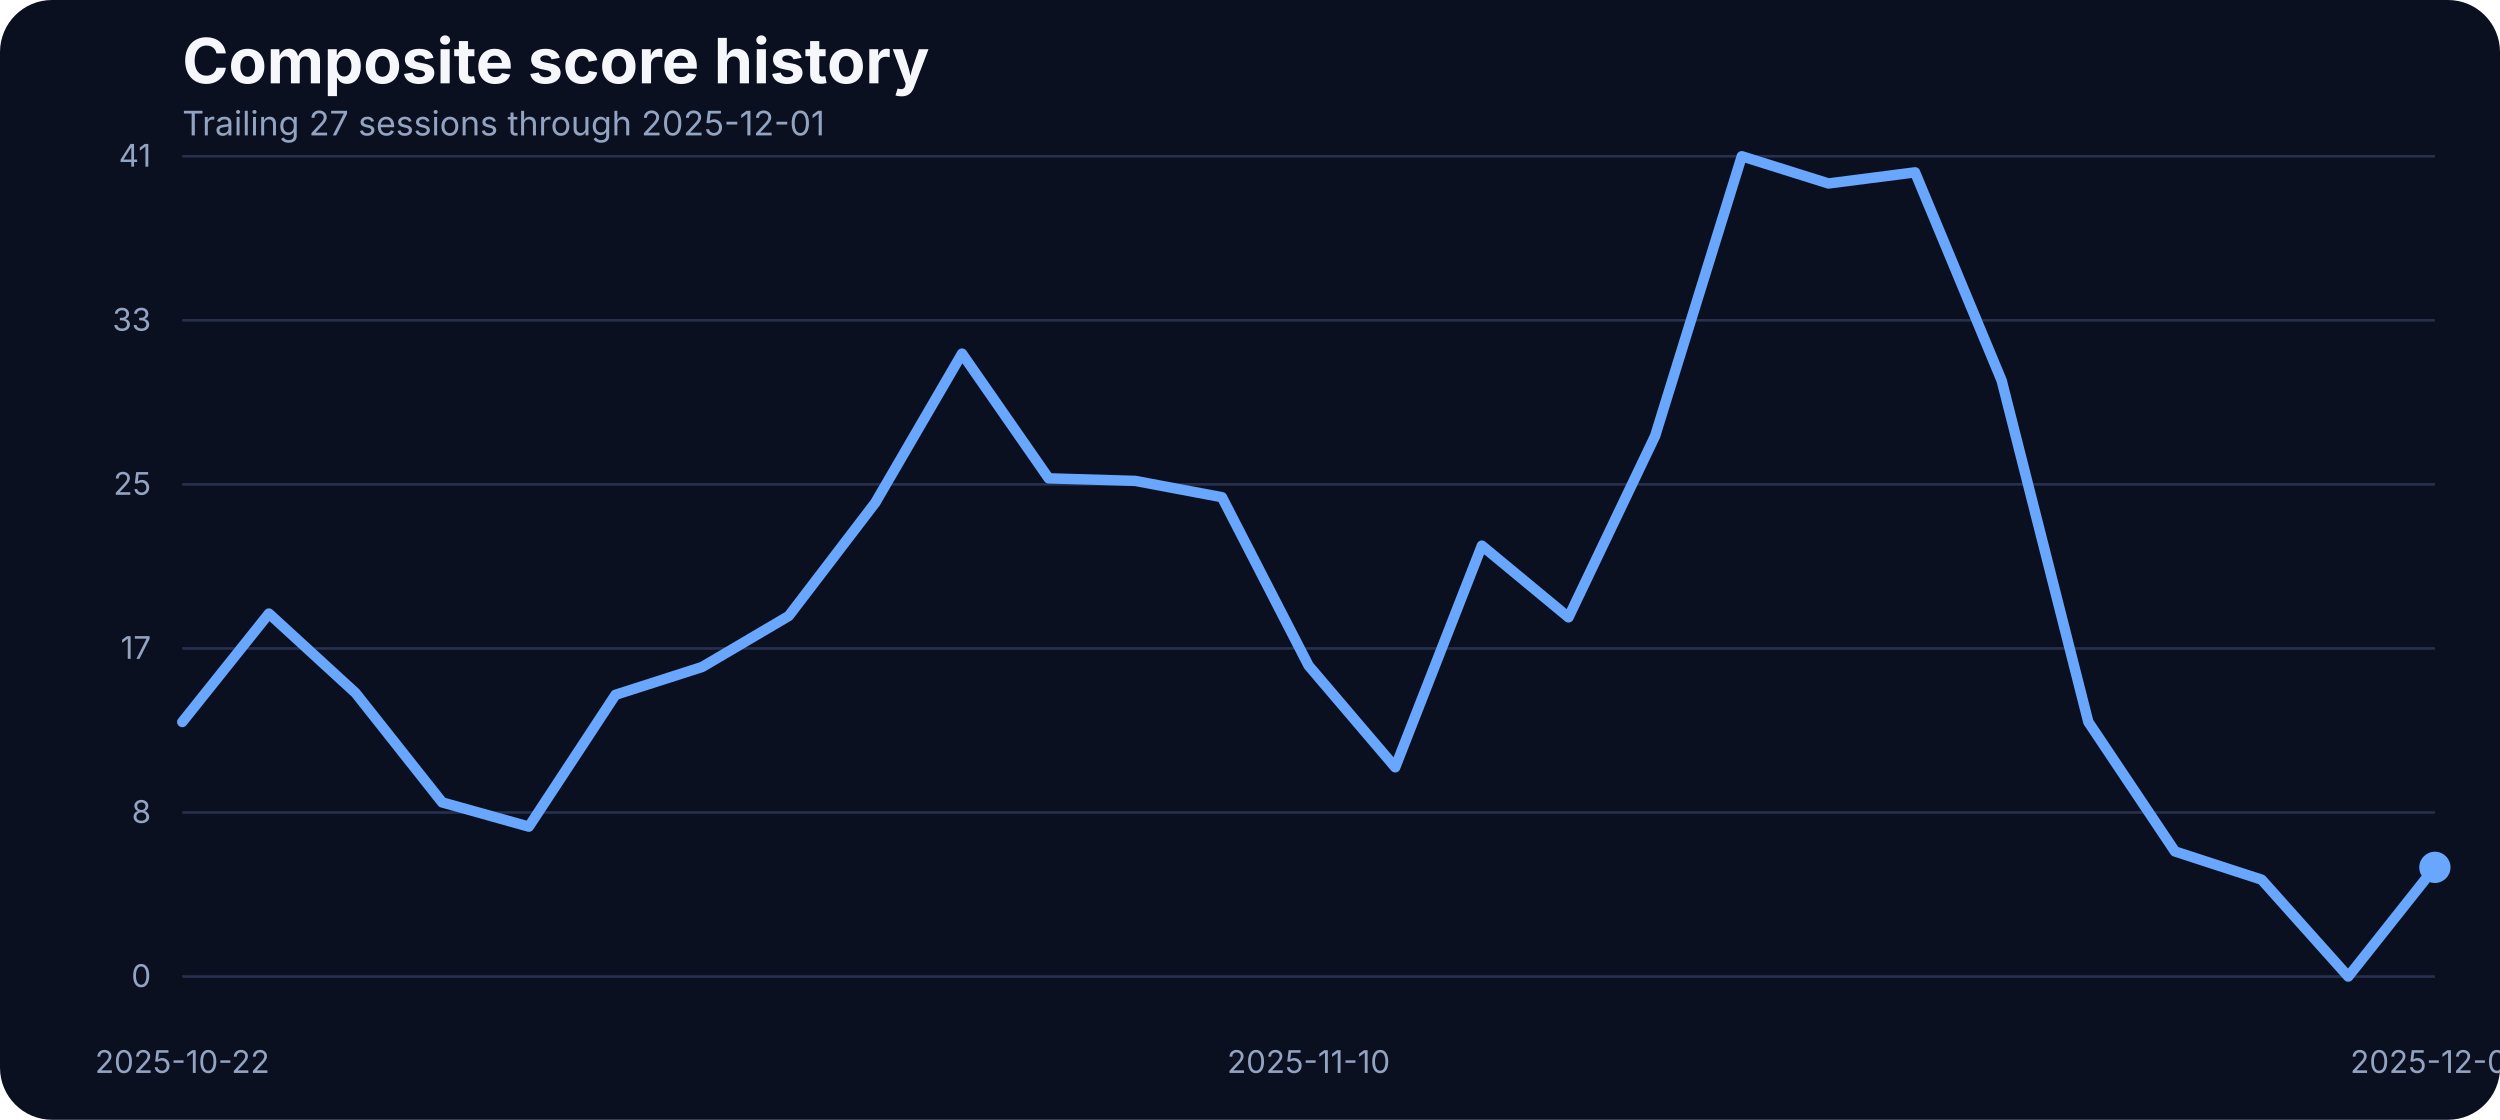
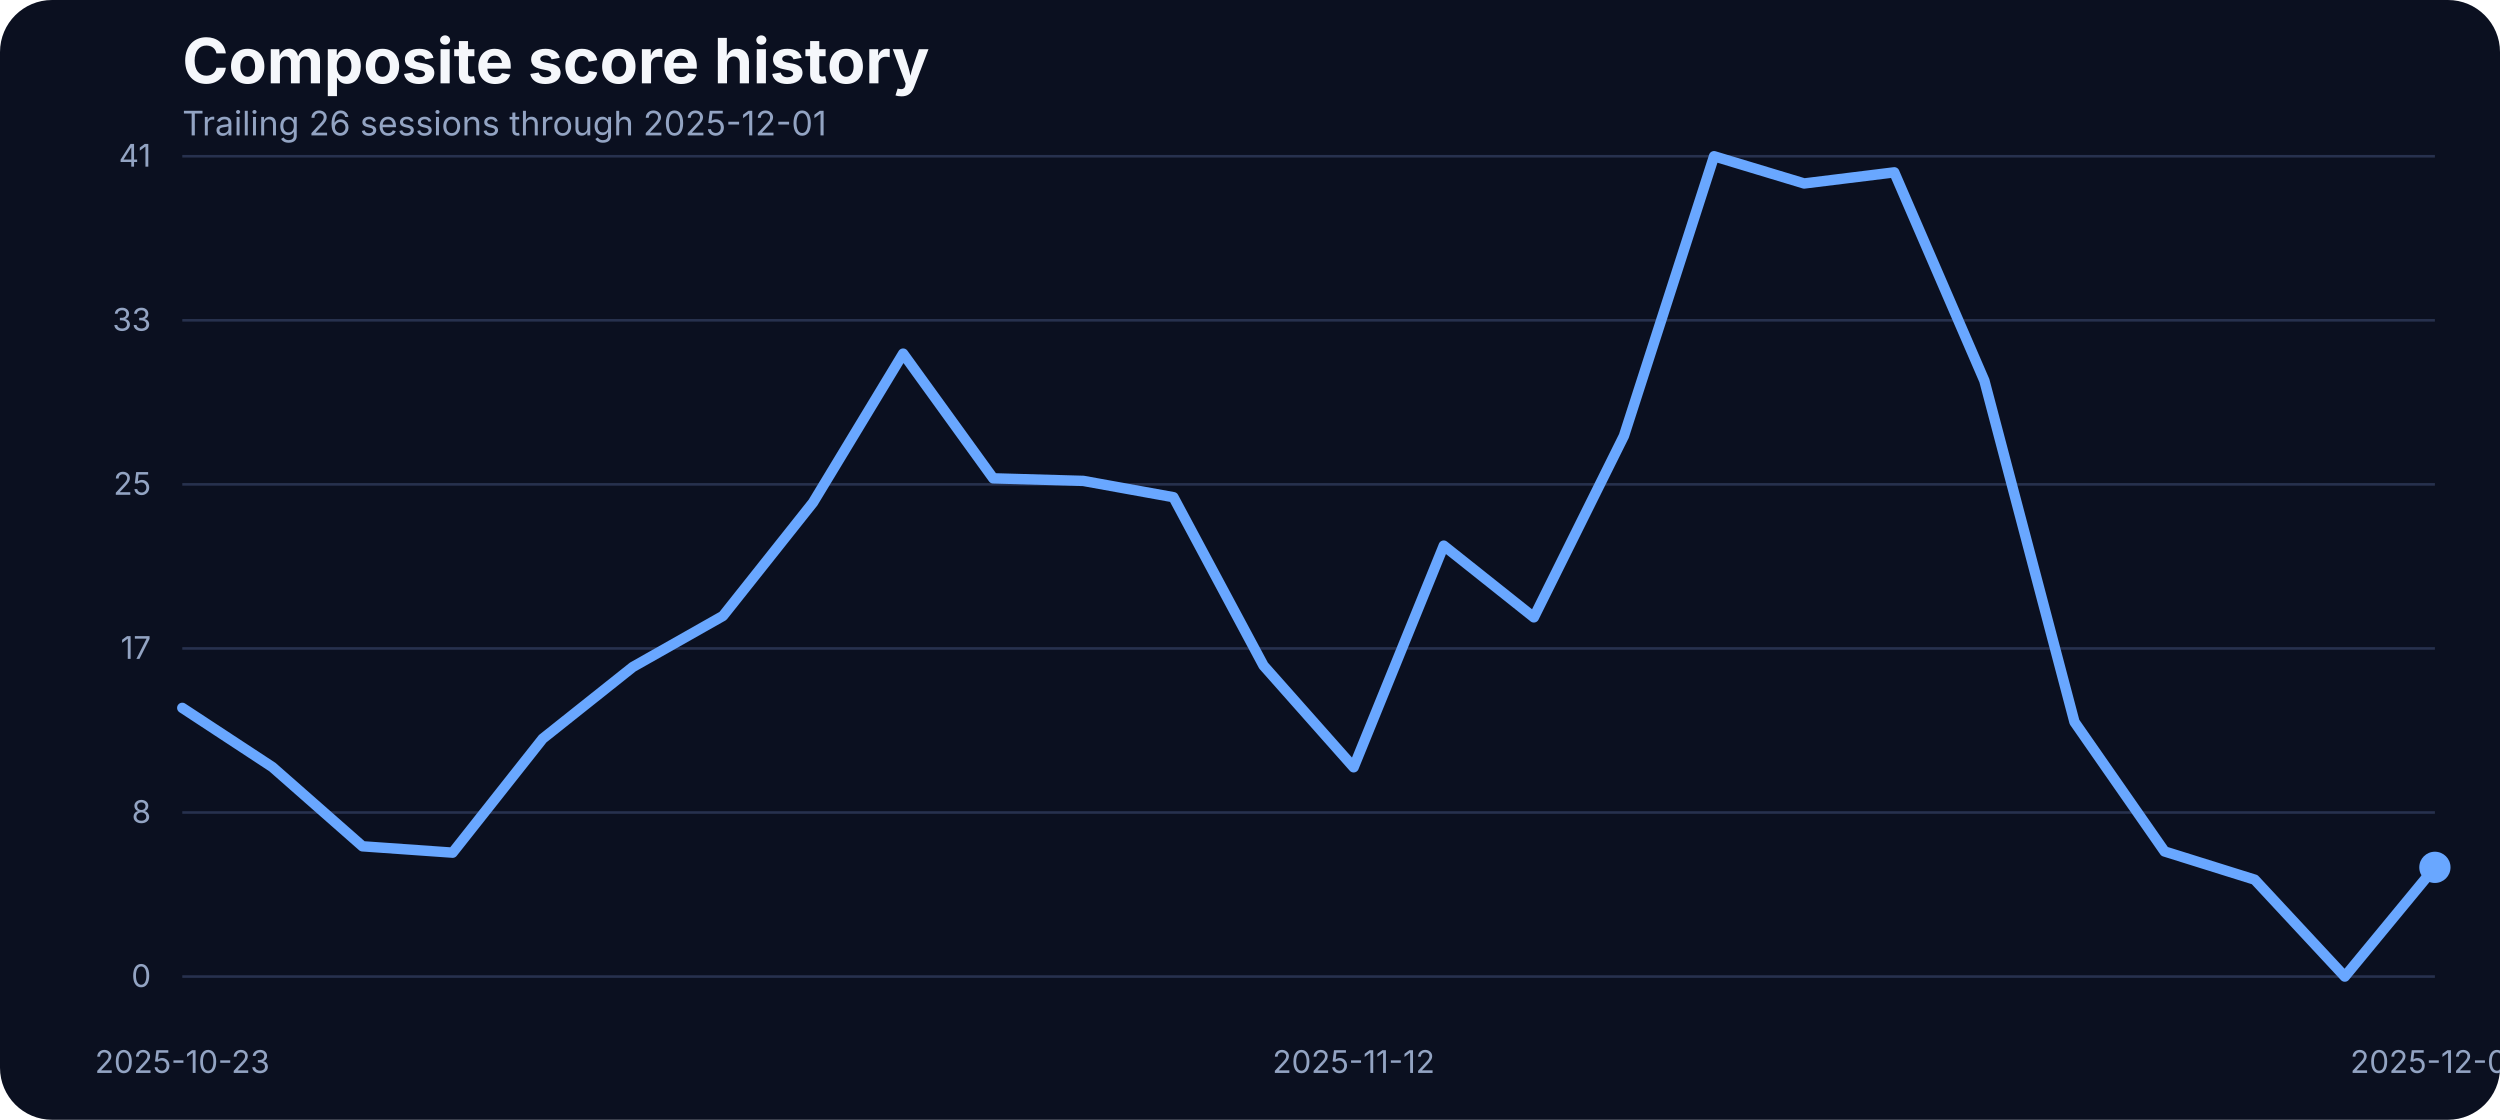
<svg xmlns="http://www.w3.org/2000/svg" width="960" height="430" viewBox="0 0 960 430" role="img" aria-label="Composite score history">
  <rect width="100%" height="100%" fill="#0b1020" rx="20" />
  <text x="70" y="32" fill="#f5f7fb" font-family="Inter, Arial, sans-serif" font-size="24" font-weight="700">Composite score history</text>
-   <text x="70" y="52" fill="#93a4c3" font-family="Inter, Arial, sans-serif" font-size="13">Trailing 27 sessions through 2025-12-01</text>
+   <text x="70" y="52" fill="#93a4c3" font-family="Inter, Arial, sans-serif" font-size="13">Trailing 26 sessions through 2025-12-01</text>
  <line x1="70" x2="935" y1="375.00" y2="375.00" stroke="#27314e" stroke-width="1" />
  <text x="58" y="379.00" text-anchor="end" fill="#93a4c3" font-family="Inter, Arial, sans-serif" font-size="12">0</text>
  <line x1="70" x2="935" y1="312.00" y2="312.00" stroke="#27314e" stroke-width="1" />
  <text x="58" y="316.00" text-anchor="end" fill="#93a4c3" font-family="Inter, Arial, sans-serif" font-size="12">8</text>
  <line x1="70" x2="935" y1="249.00" y2="249.00" stroke="#27314e" stroke-width="1" />
  <text x="58" y="253.00" text-anchor="end" fill="#93a4c3" font-family="Inter, Arial, sans-serif" font-size="12">17</text>
  <line x1="70" x2="935" y1="186.00" y2="186.00" stroke="#27314e" stroke-width="1" />
  <text x="58" y="190.00" text-anchor="end" fill="#93a4c3" font-family="Inter, Arial, sans-serif" font-size="12">25</text>
  <line x1="70" x2="935" y1="123.00" y2="123.00" stroke="#27314e" stroke-width="1" />
  <text x="58" y="127.00" text-anchor="end" fill="#93a4c3" font-family="Inter, Arial, sans-serif" font-size="12">33</text>
  <line x1="70" x2="935" y1="60.00" y2="60.00" stroke="#27314e" stroke-width="1" />
  <text x="58" y="64.00" text-anchor="end" fill="#93a4c3" font-family="Inter, Arial, sans-serif" font-size="12">41</text>
-   <text x="70.00" y="412" text-anchor="middle" fill="#93a4c3" font-family="Inter, Arial, sans-serif" font-size="12">2025-10-22</text>
-   <text x="502.50" y="412" text-anchor="middle" fill="#93a4c3" font-family="Inter, Arial, sans-serif" font-size="12">2025-11-10</text>
+   <text x="70.00" y="412" text-anchor="middle" fill="#93a4c3" font-family="Inter, Arial, sans-serif" font-size="12">2025-10-23</text>
+   <text x="519.80" y="412" text-anchor="middle" fill="#93a4c3" font-family="Inter, Arial, sans-serif" font-size="12">2025-11-12</text>
  <text x="935.00" y="412" text-anchor="middle" fill="#93a4c3" font-family="Inter, Arial, sans-serif" font-size="12">2025-12-01</text>
-   <path d="M 70.00 277.24 L 103.27 235.61 L 136.54 266.11 L 169.81 308.13 L 203.08 317.43 L 236.35 266.80 L 269.62 256.12 L 302.88 236.53 L 336.15 192.98 L 369.42 135.80 L 402.69 183.68 L 435.96 184.67 L 469.23 190.93 L 502.50 255.59 L 535.77 294.63 L 569.04 209.53 L 602.31 237.06 L 635.58 167.36 L 668.85 60.00 L 702.12 70.45 L 735.38 66.18 L 768.65 146.17 L 801.92 277.24 L 835.19 326.96 L 868.46 337.79 L 901.73 375.00 L 935.00 333.06" fill="none" stroke="#69a7ff" stroke-width="4" stroke-linecap="round" stroke-linejoin="round" />
+   <path d="M 70.00 271.83 L 104.60 294.55 L 139.20 324.98 L 173.80 327.42 L 208.40 283.65 L 243.00 256.12 L 277.60 236.53 L 312.20 192.98 L 346.80 135.80 L 381.40 183.68 L 416.00 184.67 L 450.60 190.93 L 485.20 255.59 L 519.80 294.63 L 554.40 209.53 L 589.00 237.06 L 623.60 167.36 L 658.20 60.00 L 692.80 70.45 L 727.40 66.18 L 762.00 146.17 L 796.60 277.24 L 831.20 326.96 L 865.80 337.79 L 900.40 375.00 L 935.00 333.06" fill="none" stroke="#69a7ff" stroke-width="4" stroke-linecap="round" stroke-linejoin="round" />
  <circle cx="935.00" cy="333.06" r="6" fill="#69a7ff" />
</svg>
